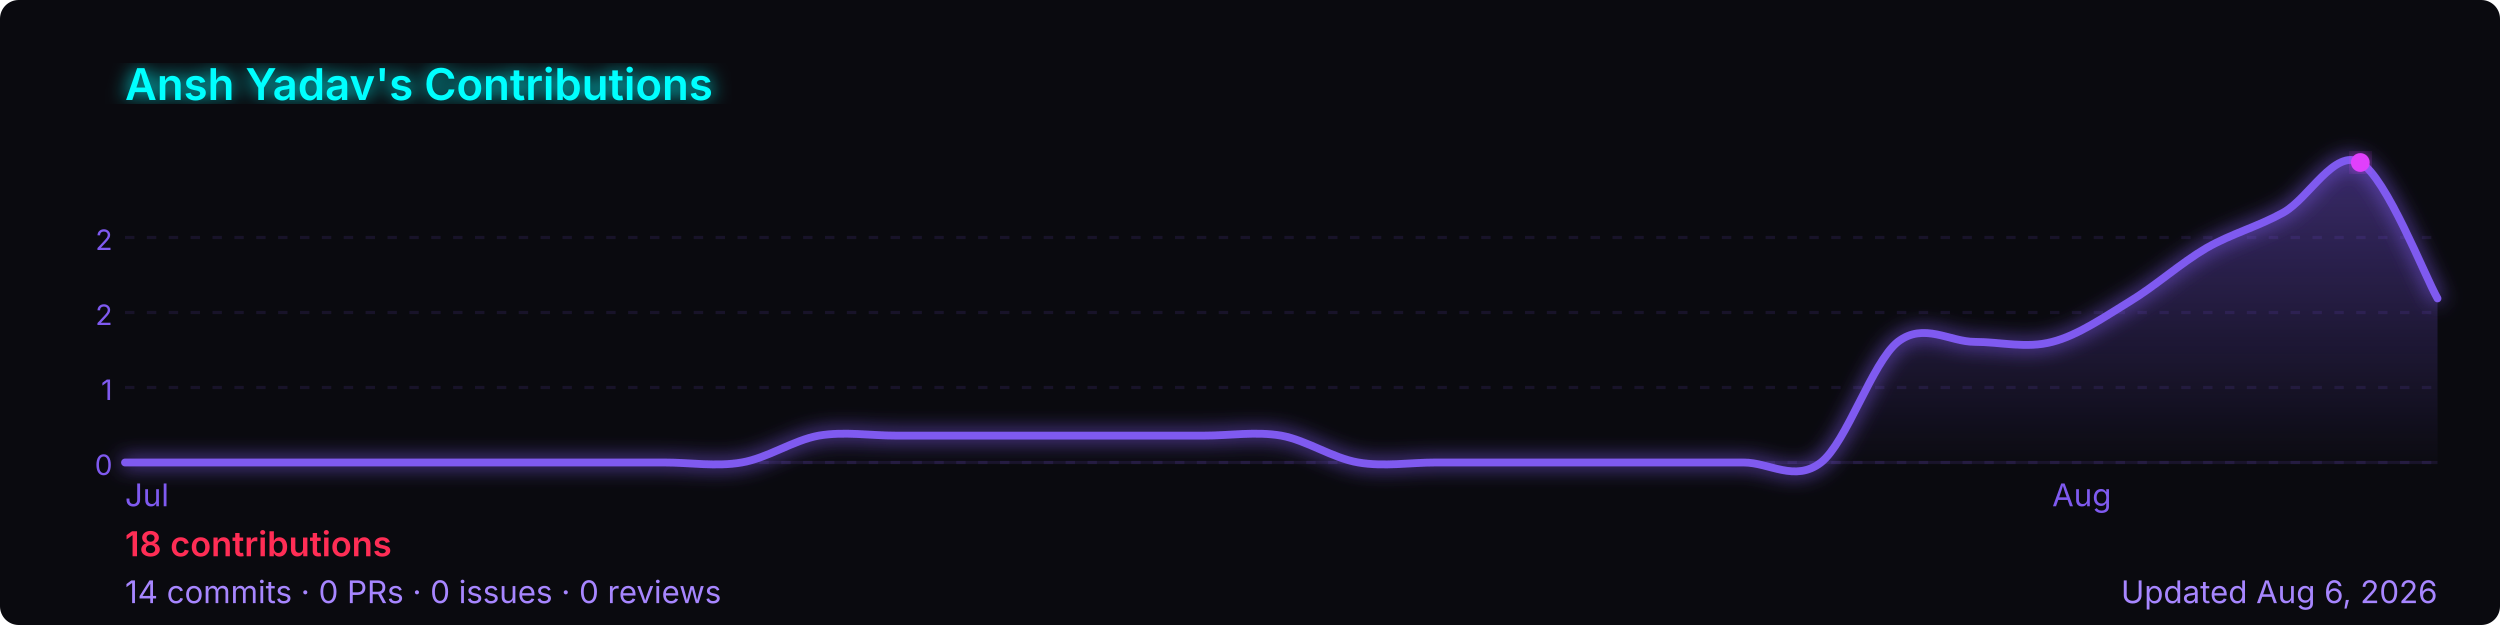
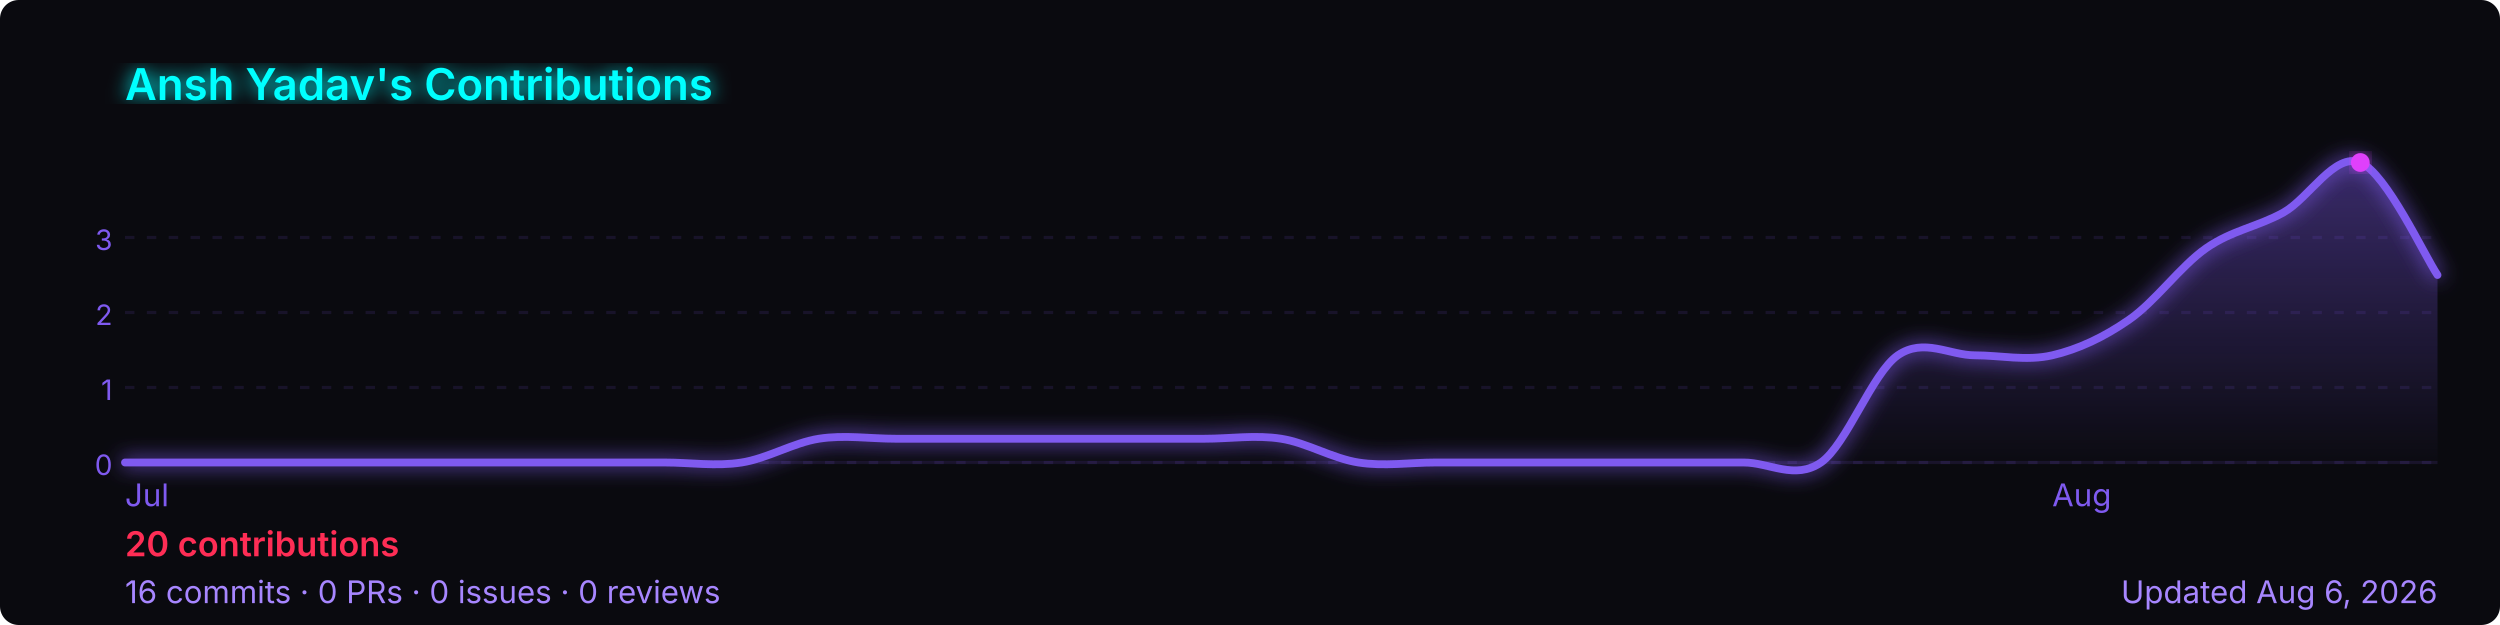
<svg xmlns="http://www.w3.org/2000/svg" width="800" height="200" viewBox="0 0 800 200" role="img" aria-label="Ansh Yadav's GitHub contribution graph">
  <defs>
-     <linearGradient id="area-zvmdj" x1="0" y1="0" x2="0" y2="1">
+     <linearGradient id="area-vf8qh" x1="0" y1="0" x2="0" y2="1">
      <stop offset="0%" stop-color="rgba(127,90,240,0.4)" />
      <stop offset="100%" stop-color="rgba(127,90,240,0)" />
    </linearGradient>
-     <filter id="glow-zvmdj">
+     <filter id="glow-vf8qh">
      <feGaussianBlur stdDeviation="3" result="blur" />
      <feMerge>
        <feMergeNode in="blur" />
        <feMergeNode in="SourceGraphic" />
      </feMerge>
    </filter>
  </defs>
  <rect width="800" height="200" rx="6" fill="#0a0a0f" />
-   <text x="40" y="32" font-size="14" font-weight="600" fill="#00ffff" font-family="-apple-system,BlinkMacSystemFont,'Segoe UI',sans-serif" filter="url(#glow-zvmdj)">
+   <text x="40" y="32" font-size="14" font-weight="600" fill="#00ffff" font-family="-apple-system,BlinkMacSystemFont,'Segoe UI',sans-serif" filter="url(#glow-vf8qh)">
    Ansh Yadav's Contributions
  </text>
  <line x1="40" y1="76.0" x2="780" y2="76.0" stroke="rgba(127,90,240,0.12)" stroke-width="1" stroke-dasharray="3,4" />
-   <text x="36" y="80.0" font-size="9" fill="#7f5af0" font-family="-apple-system,BlinkMacSystemFont,'Segoe UI',sans-serif" text-anchor="end">2</text>
+   <text x="36" y="80.0" font-size="9" fill="#7f5af0" font-family="-apple-system,BlinkMacSystemFont,'Segoe UI',sans-serif" text-anchor="end">3</text>
  <line x1="40" y1="100.0" x2="780" y2="100.0" stroke="rgba(127,90,240,0.12)" stroke-width="1" stroke-dasharray="3,4" />
  <text x="36" y="104.0" font-size="9" fill="#7f5af0" font-family="-apple-system,BlinkMacSystemFont,'Segoe UI',sans-serif" text-anchor="end">2</text>
  <line x1="40" y1="124.0" x2="780" y2="124.0" stroke="rgba(127,90,240,0.12)" stroke-width="1" stroke-dasharray="3,4" />
  <text x="36" y="128.0" font-size="9" fill="#7f5af0" font-family="-apple-system,BlinkMacSystemFont,'Segoe UI',sans-serif" text-anchor="end">1</text>
  <line x1="40" y1="148.0" x2="780" y2="148.0" stroke="rgba(127,90,240,0.12)" stroke-width="1" stroke-dasharray="3,4" />
  <text x="36" y="152.0" font-size="9" fill="#7f5af0" font-family="-apple-system,BlinkMacSystemFont,'Segoe UI',sans-serif" text-anchor="end">0</text>
  <line x1="40" y1="148" x2="780" y2="148" stroke="rgba(127,90,240,0.12)" stroke-width="1" />
-   <path d="M 40.0,148.0 C 44.1,148.0 56.4,148.0 64.7,148.0 C 72.9,148.0 81.1,148.0 89.3,148.0 C 97.6,148.0 105.8,148.0 114.0,148.0 C 122.2,148.0 130.4,148.0 138.7,148.0 C 146.9,148.0 155.1,148.0 163.3,148.0 C 171.6,148.0 179.8,148.0 188.0,148.0 C 196.2,148.0 204.4,148.0 212.7,148.0 C 220.9,148.0 229.1,149.4 237.3,148.0 C 245.6,146.6 253.8,140.9 262.0,139.4 C 270.2,138.0 278.4,139.4 286.7,139.4 C 294.9,139.4 303.1,139.4 311.3,139.4 C 319.6,139.4 327.8,139.4 336.0,139.4 C 344.2,139.4 352.4,139.4 360.7,139.4 C 368.9,139.4 377.1,139.4 385.3,139.4 C 393.6,139.4 401.8,138.0 410.0,139.4 C 418.2,140.9 426.4,146.6 434.7,148.0 C 442.9,149.4 451.1,148.0 459.3,148.0 C 467.6,148.0 475.8,148.0 484.0,148.0 C 492.2,148.0 500.4,148.0 508.7,148.0 C 516.9,148.0 525.1,148.0 533.3,148.0 C 541.6,148.0 549.8,148.0 558.0,148.0 C 566.2,148.0 574.4,154.4 582.7,148.0 C 590.9,141.6 599.1,115.9 607.3,109.4 C 615.6,103.0 623.8,109.4 632.0,109.4 C 640.2,109.4 648.4,111.6 656.7,109.4 C 664.9,107.3 673.1,101.6 681.3,96.6 C 689.6,91.6 697.8,84.2 706.0,79.4 C 714.2,74.7 722.4,72.6 730.7,68.0 C 738.9,63.4 747.1,47.4 755.3,52.0 C 763.6,56.6 775.9,88.3 780.0,95.5 L 780.0,148 L 40.0,148 Z" fill="url(#area-zvmdj)" />
-   <path d="M 40.0,148.0 C 44.1,148.0 56.4,148.0 64.7,148.0 C 72.9,148.0 81.1,148.0 89.3,148.0 C 97.6,148.0 105.8,148.0 114.0,148.0 C 122.2,148.0 130.4,148.0 138.7,148.0 C 146.9,148.0 155.1,148.0 163.3,148.0 C 171.6,148.0 179.8,148.0 188.0,148.0 C 196.2,148.0 204.4,148.0 212.7,148.0 C 220.9,148.0 229.1,149.4 237.3,148.0 C 245.6,146.6 253.8,140.9 262.0,139.4 C 270.2,138.0 278.4,139.4 286.7,139.4 C 294.9,139.4 303.1,139.4 311.3,139.4 C 319.6,139.4 327.8,139.4 336.0,139.4 C 344.2,139.4 352.4,139.4 360.7,139.4 C 368.9,139.4 377.1,139.4 385.3,139.4 C 393.6,139.4 401.8,138.0 410.0,139.4 C 418.2,140.9 426.4,146.6 434.7,148.0 C 442.9,149.4 451.1,148.0 459.3,148.0 C 467.6,148.0 475.8,148.0 484.0,148.0 C 492.2,148.0 500.4,148.0 508.7,148.0 C 516.9,148.0 525.1,148.0 533.3,148.0 C 541.6,148.0 549.8,148.0 558.0,148.0 C 566.2,148.0 574.4,154.4 582.7,148.0 C 590.9,141.6 599.1,115.9 607.3,109.4 C 615.6,103.0 623.8,109.4 632.0,109.4 C 640.2,109.4 648.4,111.6 656.7,109.4 C 664.9,107.3 673.1,101.6 681.3,96.6 C 689.6,91.6 697.8,84.2 706.0,79.4 C 714.2,74.7 722.4,72.6 730.7,68.0 C 738.9,63.4 747.1,47.4 755.3,52.0 C 763.6,56.6 775.9,88.3 780.0,95.5" fill="none" stroke="#7f5af0" stroke-width="2.5" stroke-linejoin="round" stroke-linecap="round" filter="url(#glow-zvmdj)" />
-   <circle cx="755.3" cy="52.0" r="3" fill="#e040fb" filter="url(#glow-zvmdj)">
+   <path d="M 40.0,148.0 C 44.1,148.0 56.4,148.0 64.7,148.0 C 72.9,148.0 81.1,148.0 89.3,148.0 C 97.6,148.0 105.8,148.0 114.0,148.0 C 122.2,148.0 130.4,148.0 138.7,148.0 C 146.9,148.0 155.1,148.0 163.3,148.0 C 171.6,148.0 179.8,148.0 188.0,148.0 C 196.2,148.0 204.4,148.0 212.7,148.0 C 220.9,148.0 229.1,149.3 237.3,148.0 C 245.6,146.7 253.8,141.7 262.0,140.4 C 270.2,139.1 278.4,140.4 286.7,140.4 C 294.9,140.4 303.1,140.4 311.3,140.4 C 319.6,140.4 327.8,140.4 336.0,140.4 C 344.2,140.4 352.4,140.4 360.7,140.4 C 368.9,140.4 377.1,140.4 385.3,140.4 C 393.6,140.4 401.8,139.1 410.0,140.4 C 418.2,141.7 426.4,146.7 434.7,148.0 C 442.9,149.3 451.1,148.0 459.3,148.0 C 467.6,148.0 475.8,148.0 484.0,148.0 C 492.2,148.0 500.4,148.0 508.7,148.0 C 516.9,148.0 525.1,148.0 533.3,148.0 C 541.6,148.0 549.8,148.0 558.0,148.0 C 566.2,148.0 574.4,153.7 582.7,148.0 C 590.9,142.3 599.1,119.4 607.3,113.7 C 615.6,108.0 623.8,113.7 632.0,113.7 C 640.2,113.7 648.4,115.6 656.7,113.7 C 664.9,111.8 673.1,108.0 681.3,102.3 C 689.6,96.6 697.8,85.1 706.0,79.4 C 714.2,73.7 722.4,72.6 730.7,68.0 C 738.9,63.4 747.1,48.7 755.3,52.0 C 763.6,55.3 775.9,82.0 780.0,88.0 L 780.0,148 L 40.0,148 Z" fill="url(#area-vf8qh)" />
+   <path d="M 40.0,148.0 C 44.1,148.0 56.4,148.0 64.7,148.0 C 72.9,148.0 81.1,148.0 89.3,148.0 C 97.6,148.0 105.8,148.0 114.0,148.0 C 122.2,148.0 130.4,148.0 138.7,148.0 C 146.9,148.0 155.1,148.0 163.3,148.0 C 171.6,148.0 179.8,148.0 188.0,148.0 C 196.2,148.0 204.4,148.0 212.7,148.0 C 220.9,148.0 229.1,149.3 237.3,148.0 C 245.6,146.7 253.8,141.7 262.0,140.4 C 270.2,139.1 278.4,140.4 286.7,140.4 C 294.9,140.4 303.1,140.4 311.3,140.4 C 319.6,140.4 327.8,140.4 336.0,140.4 C 344.2,140.4 352.4,140.4 360.7,140.4 C 368.9,140.4 377.1,140.4 385.3,140.4 C 393.6,140.4 401.8,139.1 410.0,140.4 C 418.2,141.7 426.4,146.7 434.7,148.0 C 442.9,149.3 451.1,148.0 459.3,148.0 C 467.6,148.0 475.8,148.0 484.0,148.0 C 492.2,148.0 500.4,148.0 508.7,148.0 C 516.9,148.0 525.1,148.0 533.3,148.0 C 541.6,148.0 549.8,148.0 558.0,148.0 C 566.2,148.0 574.4,153.7 582.7,148.0 C 590.9,142.3 599.1,119.4 607.3,113.7 C 615.6,108.0 623.8,113.7 632.0,113.7 C 640.2,113.7 648.4,115.6 656.7,113.7 C 664.9,111.8 673.1,108.0 681.3,102.3 C 689.6,96.6 697.8,85.1 706.0,79.4 C 714.2,73.7 722.4,72.6 730.7,68.0 C 738.9,63.4 747.1,48.7 755.3,52.0 C 763.6,55.3 775.9,82.0 780.0,88.0" fill="none" stroke="#7f5af0" stroke-width="2.5" stroke-linejoin="round" stroke-linecap="round" filter="url(#glow-vf8qh)" />
+   <circle cx="755.3" cy="52.0" r="3" fill="#e040fb" filter="url(#glow-vf8qh)">
    </circle>
  <text x="40.0" y="162" font-size="10" fill="#7f5af0" font-family="-apple-system,BlinkMacSystemFont,'Segoe UI',sans-serif">Jul</text>
  <text x="656.7" y="162" font-size="10" fill="#7f5af0" font-family="-apple-system,BlinkMacSystemFont,'Segoe UI',sans-serif">Aug</text>
  <text x="40" y="178" font-size="11" font-weight="600" fill="#ff2d55" font-family="-apple-system,BlinkMacSystemFont,'Segoe UI',sans-serif">
-     18 contributions
+     20 contributions
  </text>
  <text x="40" y="193" font-size="10" fill="#a786ff" font-family="-apple-system,BlinkMacSystemFont,'Segoe UI',sans-serif">
-     14 commits · 0 PRs · 0 issues · 0 reviews
+     16 commits · 0 PRs · 0 issues · 0 reviews
  </text>
  <text x="780" y="193" font-size="10" fill="#a786ff" text-anchor="end" font-family="-apple-system,BlinkMacSystemFont,'Segoe UI',sans-serif">
    Updated Aug 6, 2026
  </text>
</svg>
